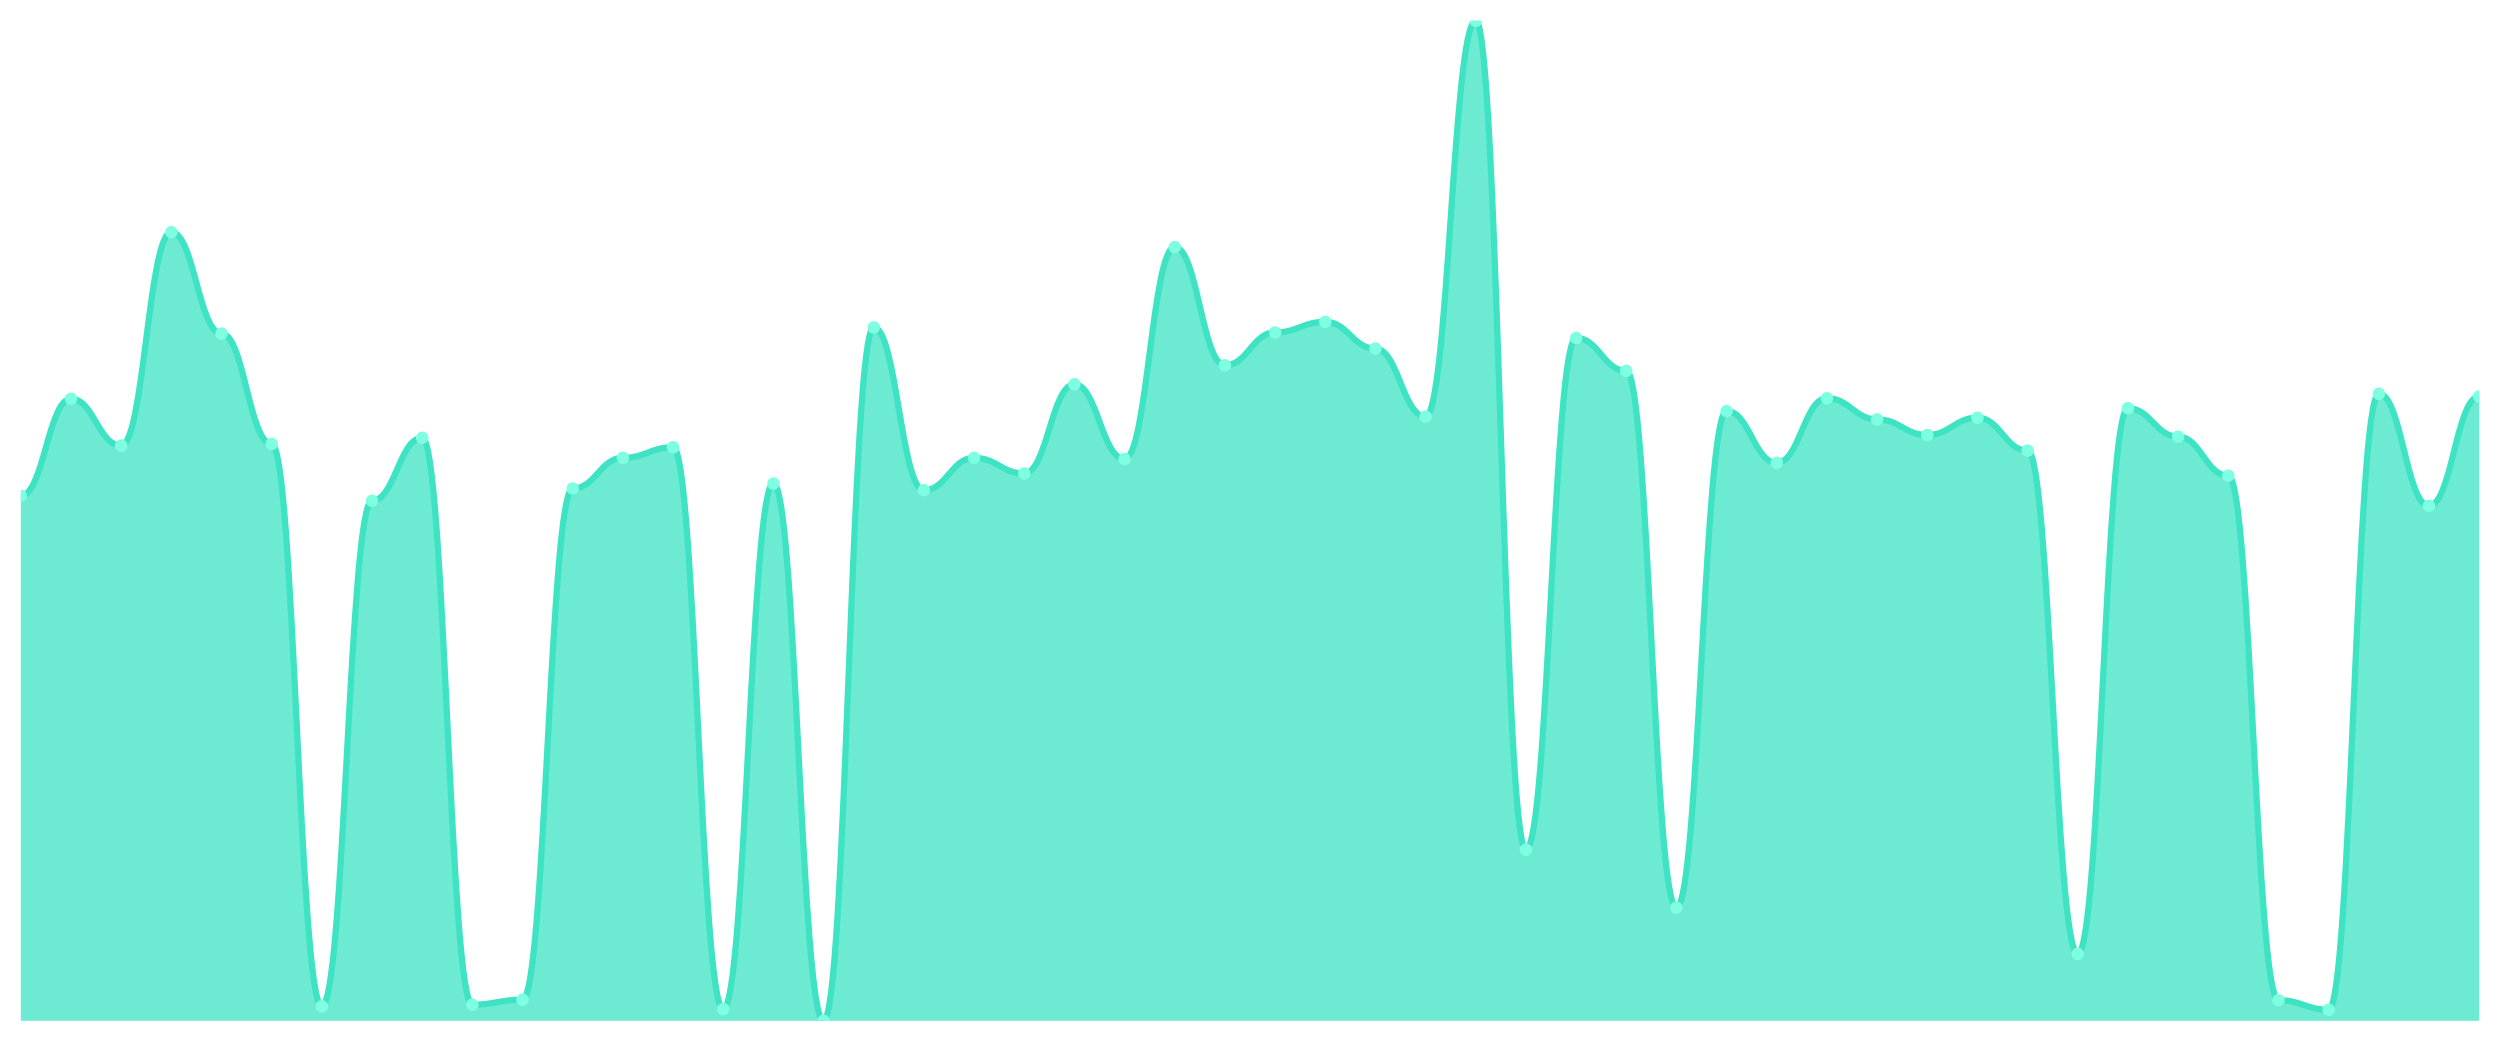
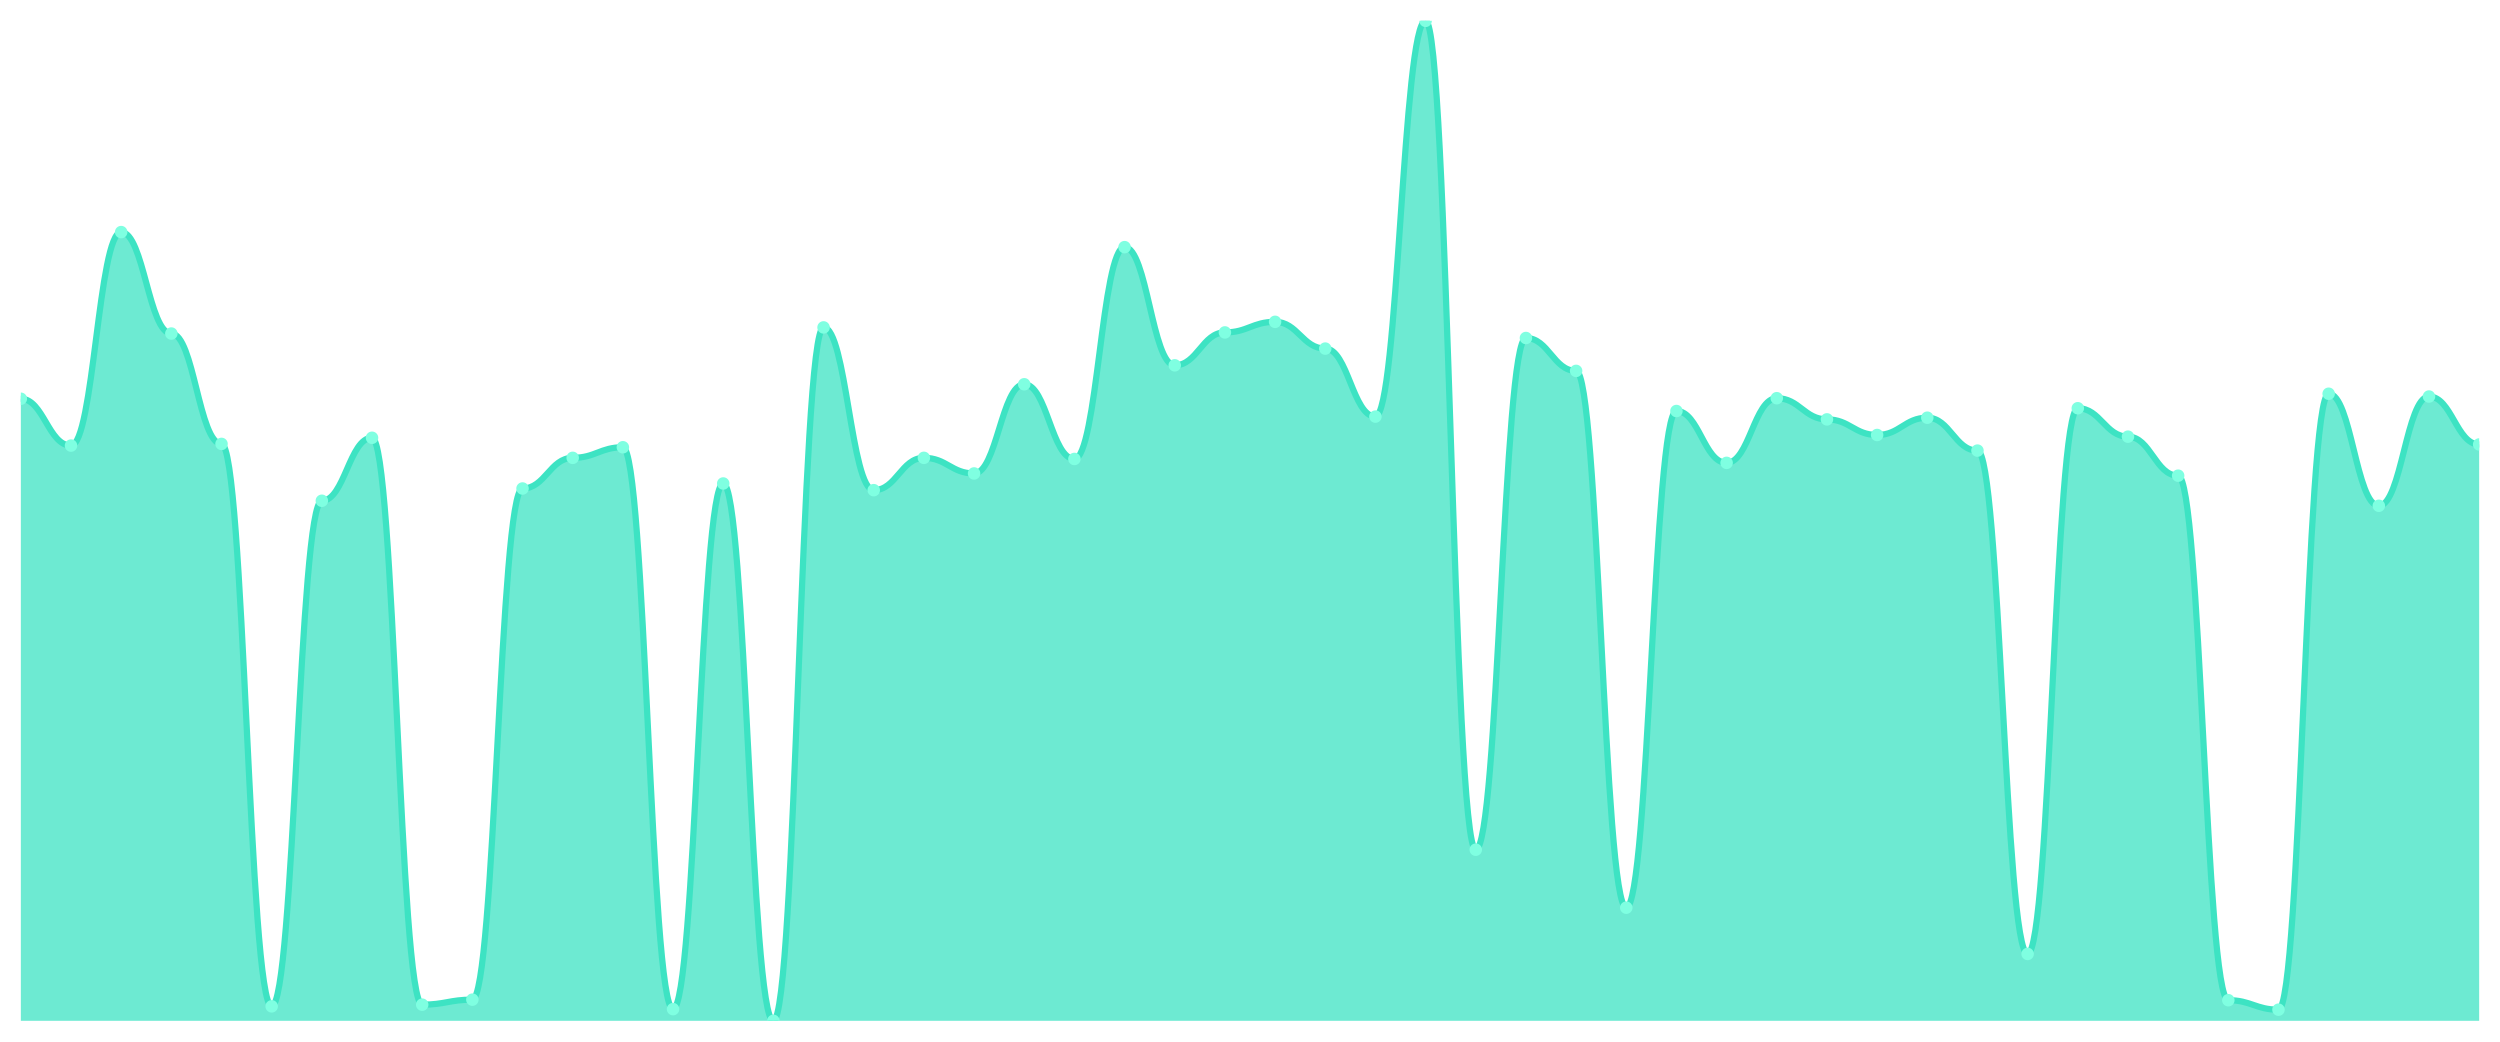
<svg xmlns="http://www.w3.org/2000/svg" viewBox="0 0 1200 500" width="1200" height="500">
  <defs>
    <clipPath id="c">
      <rect x="10" y="10" width="1180" height="480" />
    </clipPath>
  </defs>
  <rect width="1200" height="500" fill="none" />
  <g clip-path="url(#c)">
-     <path d="M 10,490 L 10,237.96 C 20.837,237.96 23.245,191.405 34.082,191.405 C 44.918,191.405 47.327,213.88 58.163,213.88 C 69,213.88 71.408,111.405 82.245,111.405 C 93.082,111.405 95.49,160.1 106.327,160.1 C 117.163,160.1 119.571,213.077 130.408,213.077 C 141.245,213.077 143.653,483.043 154.49,483.043 C 165.327,483.043 167.735,240.368 178.571,240.368 C 189.408,240.368 191.816,210.134 202.653,210.134 C 213.49,210.134 215.898,482.241 226.735,482.241 C 237.571,482.241 239.98,479.833 250.816,479.833 C 261.653,479.833 264.061,234.482 274.898,234.482 C 285.735,234.482 288.143,219.766 298.98,219.766 C 309.816,219.766 312.224,214.682 323.061,214.682 C 333.898,214.682 336.306,484.381 347.143,484.381 C 357.98,484.381 360.388,232.074 371.224,232.074 C 382.061,232.074 384.469,490 395.306,490 C 406.143,490 408.551,157.157 419.388,157.157 C 430.224,157.157 432.633,235.284 443.469,235.284 C 454.306,235.284 456.714,219.766 467.551,219.766 C 478.388,219.766 480.796,227.258 491.633,227.258 C 502.469,227.258 504.878,184.448 515.714,184.448 C 526.551,184.448 528.959,220.301 539.796,220.301 C 550.633,220.301 553.041,118.629 563.878,118.629 C 574.714,118.629 577.122,175.351 587.959,175.351 C 598.796,175.351 601.204,159.565 612.041,159.565 C 622.878,159.565 625.286,154.482 636.122,154.482 C 646.959,154.482 649.367,167.324 660.204,167.324 C 671.041,167.324 673.449,199.967 684.286,199.967 C 695.122,199.967 697.531,10 708.367,10 C 719.204,10 721.612,407.86 732.449,407.86 C 743.286,407.86 745.694,162.241 756.531,162.241 C 767.367,162.241 769.776,178.027 780.612,178.027 C 791.449,178.027 793.857,435.686 804.694,435.686 C 815.531,435.686 817.939,197.291 828.776,197.291 C 839.612,197.291 842.02,222.174 852.857,222.174 C 863.694,222.174 866.102,191.137 876.939,191.137 C 887.776,191.137 890.184,201.304 901.02,201.304 C 911.857,201.304 914.265,208.796 925.102,208.796 C 935.939,208.796 938.347,200.502 949.184,200.502 C 960.02,200.502 962.429,216.288 973.265,216.288 C 984.102,216.288 986.51,457.893 997.347,457.893 C 1008.184,457.893 1010.592,195.953 1021.429,195.953 C 1032.265,195.953 1034.673,209.599 1045.51,209.599 C 1056.347,209.599 1058.755,228.328 1069.592,228.328 C 1080.429,228.328 1082.837,480.1 1093.673,480.1 C 1104.51,480.1 1106.918,484.649 1117.755,484.649 C 1128.592,484.649 1131,188.997 1141.837,188.997 C 1152.673,188.997 1155.082,242.776 1165.918,242.776 C 1176.755,242.776 1179.163,190.334 1190,190.334 L 1190,490 Z" fill="rgba(61,227,195,0.75)" />
-     <path d="M 10,237.96 C 20.837,237.96 23.245,191.405 34.082,191.405 C 44.918,191.405 47.327,213.88 58.163,213.88 C 69,213.88 71.408,111.405 82.245,111.405 C 93.082,111.405 95.49,160.1 106.327,160.1 C 117.163,160.1 119.571,213.077 130.408,213.077 C 141.245,213.077 143.653,483.043 154.49,483.043 C 165.327,483.043 167.735,240.368 178.571,240.368 C 189.408,240.368 191.816,210.134 202.653,210.134 C 213.49,210.134 215.898,482.241 226.735,482.241 C 237.571,482.241 239.98,479.833 250.816,479.833 C 261.653,479.833 264.061,234.482 274.898,234.482 C 285.735,234.482 288.143,219.766 298.98,219.766 C 309.816,219.766 312.224,214.682 323.061,214.682 C 333.898,214.682 336.306,484.381 347.143,484.381 C 357.98,484.381 360.388,232.074 371.224,232.074 C 382.061,232.074 384.469,490 395.306,490 C 406.143,490 408.551,157.157 419.388,157.157 C 430.224,157.157 432.633,235.284 443.469,235.284 C 454.306,235.284 456.714,219.766 467.551,219.766 C 478.388,219.766 480.796,227.258 491.633,227.258 C 502.469,227.258 504.878,184.448 515.714,184.448 C 526.551,184.448 528.959,220.301 539.796,220.301 C 550.633,220.301 553.041,118.629 563.878,118.629 C 574.714,118.629 577.122,175.351 587.959,175.351 C 598.796,175.351 601.204,159.565 612.041,159.565 C 622.878,159.565 625.286,154.482 636.122,154.482 C 646.959,154.482 649.367,167.324 660.204,167.324 C 671.041,167.324 673.449,199.967 684.286,199.967 C 695.122,199.967 697.531,10 708.367,10 C 719.204,10 721.612,407.86 732.449,407.86 C 743.286,407.86 745.694,162.241 756.531,162.241 C 767.367,162.241 769.776,178.027 780.612,178.027 C 791.449,178.027 793.857,435.686 804.694,435.686 C 815.531,435.686 817.939,197.291 828.776,197.291 C 839.612,197.291 842.02,222.174 852.857,222.174 C 863.694,222.174 866.102,191.137 876.939,191.137 C 887.776,191.137 890.184,201.304 901.02,201.304 C 911.857,201.304 914.265,208.796 925.102,208.796 C 935.939,208.796 938.347,200.502 949.184,200.502 C 960.02,200.502 962.429,216.288 973.265,216.288 C 984.102,216.288 986.51,457.893 997.347,457.893 C 1008.184,457.893 1010.592,195.953 1021.429,195.953 C 1032.265,195.953 1034.673,209.599 1045.51,209.599 C 1056.347,209.599 1058.755,228.328 1069.592,228.328 C 1080.429,228.328 1082.837,480.1 1093.673,480.1 C 1104.51,480.1 1106.918,484.649 1117.755,484.649 C 1128.592,484.649 1131,188.997 1141.837,188.997 C 1152.673,188.997 1155.082,242.776 1165.918,242.776 C 1176.755,242.776 1179.163,190.334 1190,190.334" fill="none" stroke="#3de3c3" stroke-width="3" stroke-linecap="round" stroke-linejoin="round" />
-     <circle cx="10" cy="237.96" r="3" fill="#7fffe1" />
-     <circle cx="34.082" cy="191.405" r="3" fill="#7fffe1" />
-     <circle cx="58.163" cy="213.88" r="3" fill="#7fffe1" />
-     <circle cx="82.245" cy="111.405" r="3" fill="#7fffe1" />
-     <circle cx="106.327" cy="160.1" r="3" fill="#7fffe1" />
-     <circle cx="130.408" cy="213.077" r="3" fill="#7fffe1" />
-     <circle cx="154.49" cy="483.043" r="3" fill="#7fffe1" />
-     <circle cx="178.571" cy="240.368" r="3" fill="#7fffe1" />
-     <circle cx="202.653" cy="210.134" r="3" fill="#7fffe1" />
-     <circle cx="226.735" cy="482.241" r="3" fill="#7fffe1" />
-     <circle cx="250.816" cy="479.833" r="3" fill="#7fffe1" />
-     <circle cx="274.898" cy="234.482" r="3" fill="#7fffe1" />
-     <circle cx="298.98" cy="219.766" r="3" fill="#7fffe1" />
-     <circle cx="323.061" cy="214.682" r="3" fill="#7fffe1" />
-     <circle cx="347.143" cy="484.381" r="3" fill="#7fffe1" />
-     <circle cx="371.224" cy="232.074" r="3" fill="#7fffe1" />
-     <circle cx="395.306" cy="490" r="3" fill="#7fffe1" />
-     <circle cx="419.388" cy="157.157" r="3" fill="#7fffe1" />
-     <circle cx="443.469" cy="235.284" r="3" fill="#7fffe1" />
-     <circle cx="467.551" cy="219.766" r="3" fill="#7fffe1" />
-     <circle cx="491.633" cy="227.258" r="3" fill="#7fffe1" />
-     <circle cx="515.714" cy="184.448" r="3" fill="#7fffe1" />
-     <circle cx="539.796" cy="220.301" r="3" fill="#7fffe1" />
-     <circle cx="563.878" cy="118.629" r="3" fill="#7fffe1" />
-     <circle cx="587.959" cy="175.351" r="3" fill="#7fffe1" />
-     <circle cx="612.041" cy="159.565" r="3" fill="#7fffe1" />
-     <circle cx="636.122" cy="154.482" r="3" fill="#7fffe1" />
-     <circle cx="660.204" cy="167.324" r="3" fill="#7fffe1" />
-     <circle cx="684.286" cy="199.967" r="3" fill="#7fffe1" />
-     <circle cx="708.367" cy="10" r="3" fill="#7fffe1" />
-     <circle cx="732.449" cy="407.86" r="3" fill="#7fffe1" />
-     <circle cx="756.531" cy="162.241" r="3" fill="#7fffe1" />
-     <circle cx="780.612" cy="178.027" r="3" fill="#7fffe1" />
-     <circle cx="804.694" cy="435.686" r="3" fill="#7fffe1" />
-     <circle cx="828.776" cy="197.291" r="3" fill="#7fffe1" />
-     <circle cx="852.857" cy="222.174" r="3" fill="#7fffe1" />
-     <circle cx="876.939" cy="191.137" r="3" fill="#7fffe1" />
-     <circle cx="901.02" cy="201.304" r="3" fill="#7fffe1" />
-     <circle cx="925.102" cy="208.796" r="3" fill="#7fffe1" />
-     <circle cx="949.184" cy="200.502" r="3" fill="#7fffe1" />
-     <circle cx="973.265" cy="216.288" r="3" fill="#7fffe1" />
-     <circle cx="997.347" cy="457.893" r="3" fill="#7fffe1" />
-     <circle cx="1021.429" cy="195.953" r="3" fill="#7fffe1" />
-     <circle cx="1045.51" cy="209.599" r="3" fill="#7fffe1" />
-     <circle cx="1069.592" cy="228.328" r="3" fill="#7fffe1" />
-     <circle cx="1093.673" cy="480.1" r="3" fill="#7fffe1" />
-     <circle cx="1117.755" cy="484.649" r="3" fill="#7fffe1" />
-     <circle cx="1141.837" cy="188.997" r="3" fill="#7fffe1" />
-     <circle cx="1165.918" cy="242.776" r="3" fill="#7fffe1" />
-     <circle cx="1190" cy="190.334" r="3" fill="#7fffe1" />
+     <path d="M 10,490 L 10,191.405 C 20.837,191.405 23.245,213.88 34.082,213.88 C 44.918,213.88 47.327,111.405 58.163,111.405 C 69,111.405 71.408,160.1 82.245,160.1 C 93.082,160.1 95.49,213.077 106.327,213.077 C 117.163,213.077 119.571,483.043 130.408,483.043 C 141.245,483.043 143.653,240.368 154.49,240.368 C 165.327,240.368 167.735,210.134 178.571,210.134 C 189.408,210.134 191.816,482.241 202.653,482.241 C 213.49,482.241 215.898,479.833 226.735,479.833 C 237.571,479.833 239.98,234.482 250.816,234.482 C 261.653,234.482 264.061,219.766 274.898,219.766 C 285.735,219.766 288.143,214.682 298.98,214.682 C 309.816,214.682 312.224,484.381 323.061,484.381 C 333.898,484.381 336.306,232.074 347.143,232.074 C 357.98,232.074 360.388,490 371.224,490 C 382.061,490 384.469,157.157 395.306,157.157 C 406.143,157.157 408.551,235.284 419.388,235.284 C 430.224,235.284 432.633,219.766 443.469,219.766 C 454.306,219.766 456.714,227.258 467.551,227.258 C 478.388,227.258 480.796,184.448 491.633,184.448 C 502.469,184.448 504.878,220.301 515.714,220.301 C 526.551,220.301 528.959,118.629 539.796,118.629 C 550.633,118.629 553.041,175.351 563.878,175.351 C 574.714,175.351 577.122,159.565 587.959,159.565 C 598.796,159.565 601.204,154.482 612.041,154.482 C 622.878,154.482 625.286,167.324 636.122,167.324 C 646.959,167.324 649.367,199.967 660.204,199.967 C 671.041,199.967 673.449,10 684.286,10 C 695.122,10 697.531,407.86 708.367,407.86 C 719.204,407.86 721.612,162.241 732.449,162.241 C 743.286,162.241 745.694,178.027 756.531,178.027 C 767.367,178.027 769.776,435.686 780.612,435.686 C 791.449,435.686 793.857,197.291 804.694,197.291 C 815.531,197.291 817.939,222.174 828.776,222.174 C 839.612,222.174 842.02,191.137 852.857,191.137 C 863.694,191.137 866.102,201.304 876.939,201.304 C 887.776,201.304 890.184,208.796 901.02,208.796 C 911.857,208.796 914.265,200.502 925.102,200.502 C 935.939,200.502 938.347,216.288 949.184,216.288 C 960.02,216.288 962.429,457.893 973.265,457.893 C 984.102,457.893 986.51,195.953 997.347,195.953 C 1008.184,195.953 1010.592,209.599 1021.429,209.599 C 1032.265,209.599 1034.673,228.328 1045.51,228.328 C 1056.347,228.328 1058.755,480.1 1069.592,480.1 C 1080.429,480.1 1082.837,484.649 1093.673,484.649 C 1104.51,484.649 1106.918,188.997 1117.755,188.997 C 1128.592,188.997 1131,242.776 1141.837,242.776 C 1152.673,242.776 1155.082,190.334 1165.918,190.334 C 1176.755,190.334 1179.163,213.344 1190,213.344 L 1190,490 Z" fill="rgba(61,227,195,0.75)" />
+     <path d="M 10,191.405 C 20.837,191.405 23.245,213.88 34.082,213.88 C 44.918,213.88 47.327,111.405 58.163,111.405 C 69,111.405 71.408,160.1 82.245,160.1 C 93.082,160.1 95.49,213.077 106.327,213.077 C 117.163,213.077 119.571,483.043 130.408,483.043 C 141.245,483.043 143.653,240.368 154.49,240.368 C 165.327,240.368 167.735,210.134 178.571,210.134 C 189.408,210.134 191.816,482.241 202.653,482.241 C 213.49,482.241 215.898,479.833 226.735,479.833 C 237.571,479.833 239.98,234.482 250.816,234.482 C 261.653,234.482 264.061,219.766 274.898,219.766 C 285.735,219.766 288.143,214.682 298.98,214.682 C 309.816,214.682 312.224,484.381 323.061,484.381 C 333.898,484.381 336.306,232.074 347.143,232.074 C 357.98,232.074 360.388,490 371.224,490 C 382.061,490 384.469,157.157 395.306,157.157 C 406.143,157.157 408.551,235.284 419.388,235.284 C 430.224,235.284 432.633,219.766 443.469,219.766 C 454.306,219.766 456.714,227.258 467.551,227.258 C 478.388,227.258 480.796,184.448 491.633,184.448 C 502.469,184.448 504.878,220.301 515.714,220.301 C 526.551,220.301 528.959,118.629 539.796,118.629 C 550.633,118.629 553.041,175.351 563.878,175.351 C 574.714,175.351 577.122,159.565 587.959,159.565 C 598.796,159.565 601.204,154.482 612.041,154.482 C 622.878,154.482 625.286,167.324 636.122,167.324 C 646.959,167.324 649.367,199.967 660.204,199.967 C 671.041,199.967 673.449,10 684.286,10 C 695.122,10 697.531,407.86 708.367,407.86 C 719.204,407.86 721.612,162.241 732.449,162.241 C 743.286,162.241 745.694,178.027 756.531,178.027 C 767.367,178.027 769.776,435.686 780.612,435.686 C 791.449,435.686 793.857,197.291 804.694,197.291 C 815.531,197.291 817.939,222.174 828.776,222.174 C 839.612,222.174 842.02,191.137 852.857,191.137 C 863.694,191.137 866.102,201.304 876.939,201.304 C 887.776,201.304 890.184,208.796 901.02,208.796 C 911.857,208.796 914.265,200.502 925.102,200.502 C 935.939,200.502 938.347,216.288 949.184,216.288 C 960.02,216.288 962.429,457.893 973.265,457.893 C 984.102,457.893 986.51,195.953 997.347,195.953 C 1008.184,195.953 1010.592,209.599 1021.429,209.599 C 1032.265,209.599 1034.673,228.328 1045.51,228.328 C 1056.347,228.328 1058.755,480.1 1069.592,480.1 C 1080.429,480.1 1082.837,484.649 1093.673,484.649 C 1104.51,484.649 1106.918,188.997 1117.755,188.997 C 1128.592,188.997 1131,242.776 1141.837,242.776 C 1152.673,242.776 1155.082,190.334 1165.918,190.334 C 1176.755,190.334 1179.163,213.344 1190,213.344" fill="none" stroke="#3de3c3" stroke-width="3" stroke-linecap="round" stroke-linejoin="round" />
+     <circle cx="10" cy="191.405" r="3" fill="#7fffe1" />
+     <circle cx="34.082" cy="213.88" r="3" fill="#7fffe1" />
+     <circle cx="58.163" cy="111.405" r="3" fill="#7fffe1" />
+     <circle cx="82.245" cy="160.1" r="3" fill="#7fffe1" />
+     <circle cx="106.327" cy="213.077" r="3" fill="#7fffe1" />
+     <circle cx="130.408" cy="483.043" r="3" fill="#7fffe1" />
+     <circle cx="154.49" cy="240.368" r="3" fill="#7fffe1" />
+     <circle cx="178.571" cy="210.134" r="3" fill="#7fffe1" />
+     <circle cx="202.653" cy="482.241" r="3" fill="#7fffe1" />
+     <circle cx="226.735" cy="479.833" r="3" fill="#7fffe1" />
+     <circle cx="250.816" cy="234.482" r="3" fill="#7fffe1" />
+     <circle cx="274.898" cy="219.766" r="3" fill="#7fffe1" />
+     <circle cx="298.98" cy="214.682" r="3" fill="#7fffe1" />
+     <circle cx="323.061" cy="484.381" r="3" fill="#7fffe1" />
+     <circle cx="347.143" cy="232.074" r="3" fill="#7fffe1" />
+     <circle cx="371.224" cy="490" r="3" fill="#7fffe1" />
+     <circle cx="395.306" cy="157.157" r="3" fill="#7fffe1" />
+     <circle cx="419.388" cy="235.284" r="3" fill="#7fffe1" />
+     <circle cx="443.469" cy="219.766" r="3" fill="#7fffe1" />
+     <circle cx="467.551" cy="227.258" r="3" fill="#7fffe1" />
+     <circle cx="491.633" cy="184.448" r="3" fill="#7fffe1" />
+     <circle cx="515.714" cy="220.301" r="3" fill="#7fffe1" />
+     <circle cx="539.796" cy="118.629" r="3" fill="#7fffe1" />
+     <circle cx="563.878" cy="175.351" r="3" fill="#7fffe1" />
+     <circle cx="587.959" cy="159.565" r="3" fill="#7fffe1" />
+     <circle cx="612.041" cy="154.482" r="3" fill="#7fffe1" />
+     <circle cx="636.122" cy="167.324" r="3" fill="#7fffe1" />
+     <circle cx="660.204" cy="199.967" r="3" fill="#7fffe1" />
+     <circle cx="684.286" cy="10" r="3" fill="#7fffe1" />
+     <circle cx="708.367" cy="407.86" r="3" fill="#7fffe1" />
+     <circle cx="732.449" cy="162.241" r="3" fill="#7fffe1" />
+     <circle cx="756.531" cy="178.027" r="3" fill="#7fffe1" />
+     <circle cx="780.612" cy="435.686" r="3" fill="#7fffe1" />
+     <circle cx="804.694" cy="197.291" r="3" fill="#7fffe1" />
+     <circle cx="828.776" cy="222.174" r="3" fill="#7fffe1" />
+     <circle cx="852.857" cy="191.137" r="3" fill="#7fffe1" />
+     <circle cx="876.939" cy="201.304" r="3" fill="#7fffe1" />
+     <circle cx="901.02" cy="208.796" r="3" fill="#7fffe1" />
+     <circle cx="925.102" cy="200.502" r="3" fill="#7fffe1" />
+     <circle cx="949.184" cy="216.288" r="3" fill="#7fffe1" />
+     <circle cx="973.265" cy="457.893" r="3" fill="#7fffe1" />
+     <circle cx="997.347" cy="195.953" r="3" fill="#7fffe1" />
+     <circle cx="1021.429" cy="209.599" r="3" fill="#7fffe1" />
+     <circle cx="1045.51" cy="228.328" r="3" fill="#7fffe1" />
+     <circle cx="1069.592" cy="480.1" r="3" fill="#7fffe1" />
+     <circle cx="1093.673" cy="484.649" r="3" fill="#7fffe1" />
+     <circle cx="1117.755" cy="188.997" r="3" fill="#7fffe1" />
+     <circle cx="1141.837" cy="242.776" r="3" fill="#7fffe1" />
+     <circle cx="1165.918" cy="190.334" r="3" fill="#7fffe1" />
+     <circle cx="1190" cy="213.344" r="3" fill="#7fffe1" />
  </g>
</svg>
